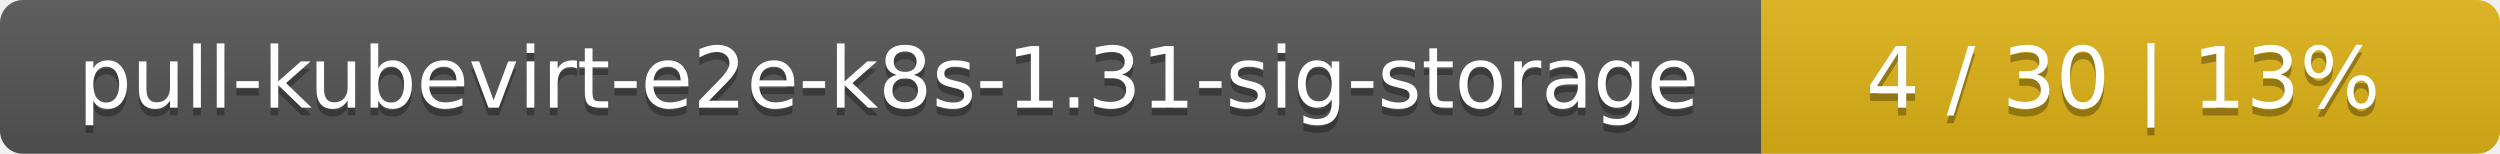
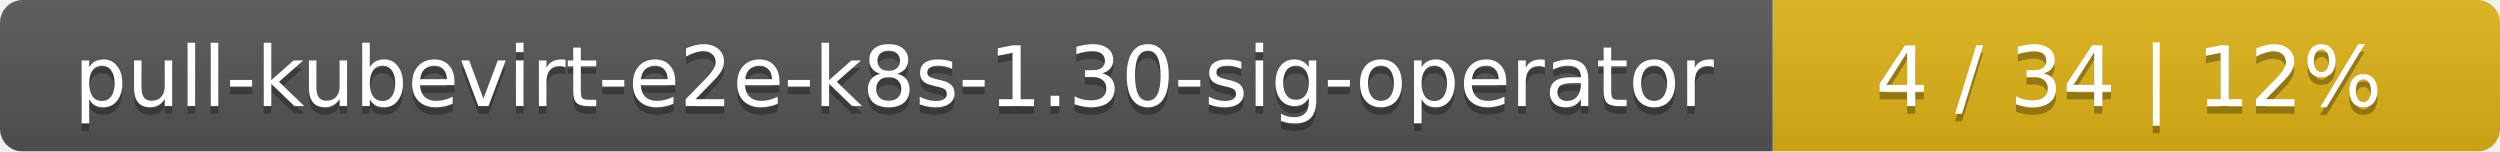
- <svg xmlns="http://www.w3.org/2000/svg" width="325" height="20">
+ <svg xmlns="http://www.w3.org/2000/svg" width="330" height="20">
  <linearGradient id="smooth" x2="0" y2="100%">
    <stop offset="0" stop-color="#bbb" stop-opacity=".1" />
    <stop offset="1" stop-opacity=".1" />
  </linearGradient>
  <mask id="round">
-     <rect width="325" height="20" rx="3" fill="#fff" />
+     <rect width="330" height="20" rx="3" fill="#fff" />
  </mask>
  <g mask="url(#round)">
-     <rect width="229" height="20" fill="#555" />
-     <rect x="229" width="96" height="20" fill="#dfb317" />
-     <rect width="325" height="20" fill="url(#smooth)" />
+     <rect width="234" height="20" fill="#555" />
+     <rect x="234" width="96" height="20" fill="#dfb317" />
+     <rect width="330" height="20" fill="url(#smooth)" />
  </g>
  <g fill="#fff" text-anchor="middle" font-family="DejaVu Sans,Verdana,Geneva,sans-serif" font-size="11">
-     <text x="115.5" y="15" fill="#010101" fill-opacity=".3">pull-kubevirt-e2e-k8s-1.31-sig-storage</text>
-     <text x="115.5" y="14">pull-kubevirt-e2e-k8s-1.31-sig-storage</text>
-     <text x="276" y="15" fill="#010101" fill-opacity=".3">4 / 30    |    13%</text>
-     <text x="276" y="14">4 / 30    |    13%</text>
+     <text x="118" y="15" fill="#010101" fill-opacity=".3">pull-kubevirt-e2e-k8s-1.30-sig-operator</text>
+     <text x="118" y="14">pull-kubevirt-e2e-k8s-1.30-sig-operator</text>
+     <text x="281" y="15" fill="#010101" fill-opacity=".3">4 / 34    |    12%</text>
+     <text x="281" y="14">4 / 34    |    12%</text>
  </g>
</svg>
